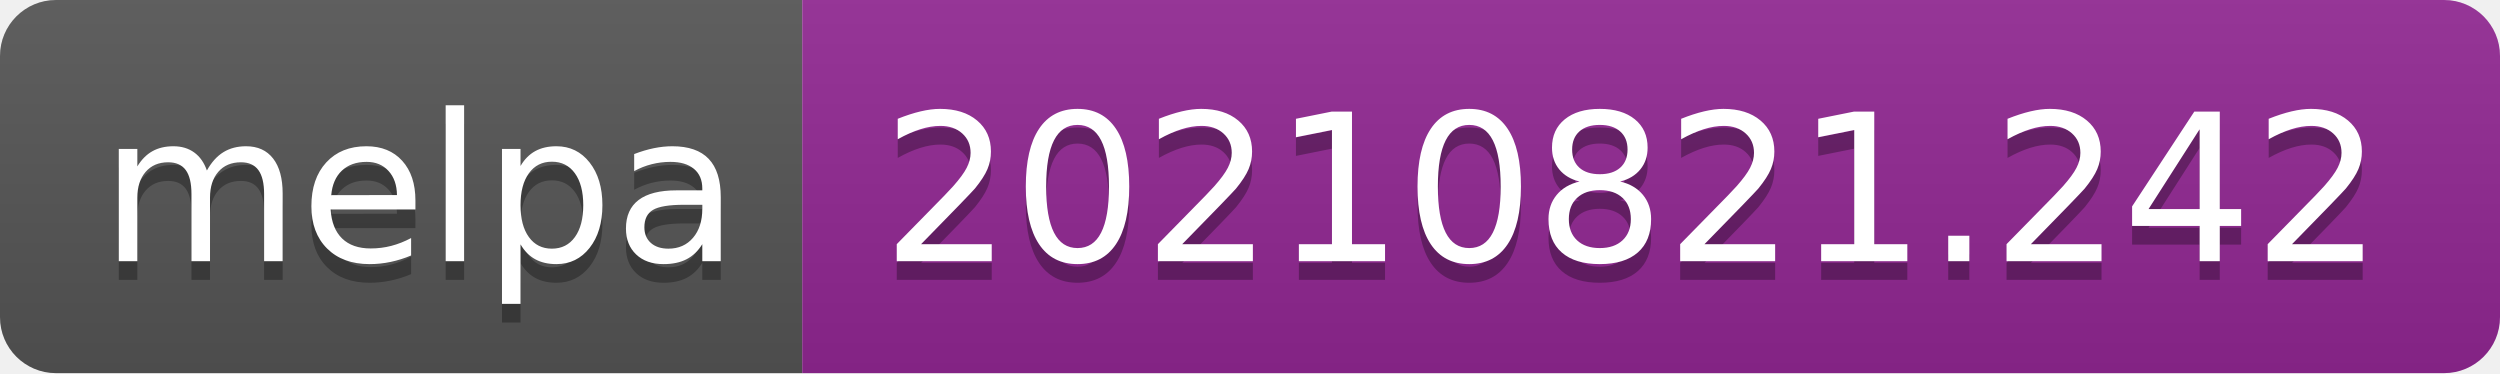
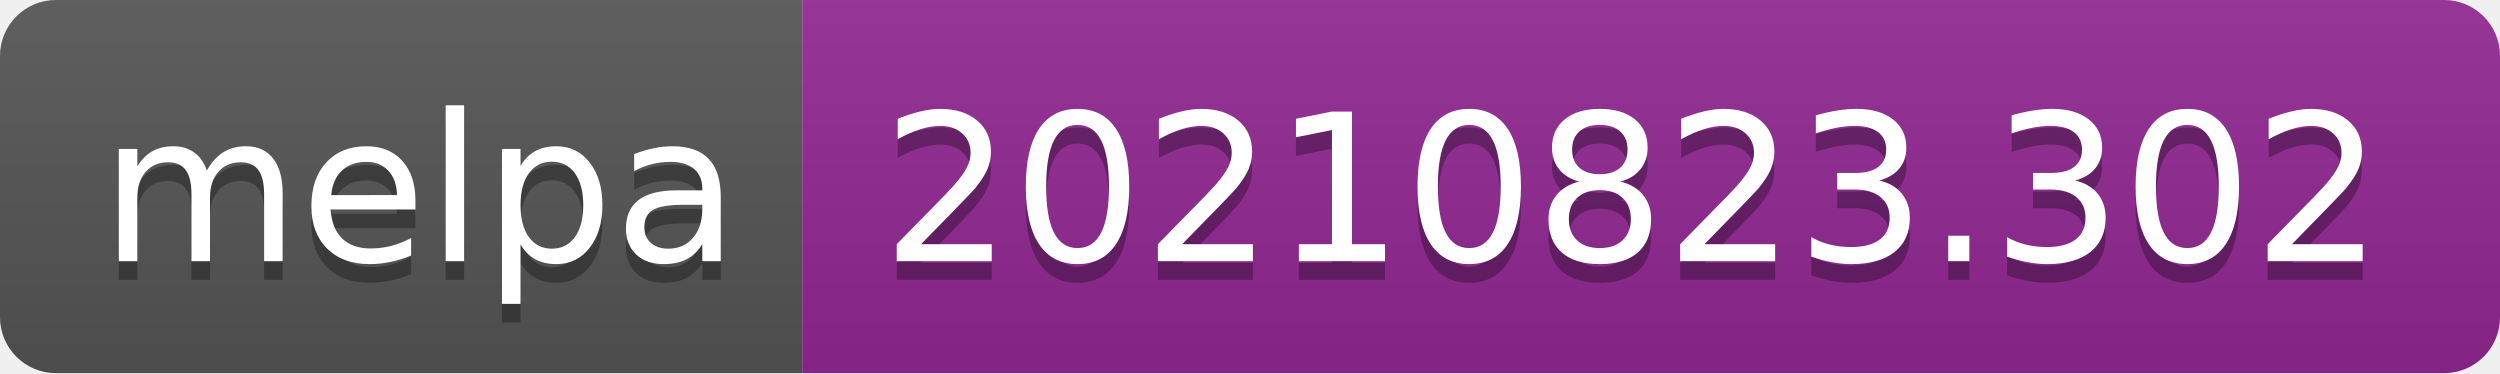
- <svg xmlns="http://www.w3.org/2000/svg" width="134" height="20" role="img" aria-label="melpa: 20210821.242">
+ <svg xmlns="http://www.w3.org/2000/svg" width="134" height="20" role="img" aria-label="melpa: 20210823.302">
  <linearGradient id="s" x2="0" y2="100%">
    <stop offset="0" stop-color="#bbb" stop-opacity=".1" />
    <stop offset="1" stop-opacity=".1" />
  </linearGradient>
  <clipPath id="r">
    <rect width="134" height="20" rx="3" fill="#fff" />
  </clipPath>
  <g clip-path="url(#r)">
    <rect width="43" height="20" fill="#555" />
    <rect x="43" width="91" height="20" fill="#922793" />
    <rect width="134" height="20" fill="url(#s)" />
  </g>
  <g fill="#fff" text-anchor="middle" font-family="Verdana,Geneva,DejaVu Sans,sans-serif" text-rendering="geometricPrecision" font-size="110">
    <text aria-hidden="true" x="225" y="150" fill="#010101" fill-opacity=".3" transform="scale(.1)" textLength="330">melpa</text>
    <text x="225" y="140" transform="scale(.1)" fill="#fff" textLength="330">melpa</text>
-     <text aria-hidden="true" x="875" y="150" fill="#010101" fill-opacity=".3" transform="scale(.1)" textLength="810">20210821.242</text>
-     <text x="875" y="140" transform="scale(.1)" fill="#fff" textLength="810">20210821.242</text>
+     <text aria-hidden="true" x="875" y="150" fill="#010101" fill-opacity=".3" transform="scale(.1)" textLength="810">20210823.302</text>
+     <text x="875" y="140" transform="scale(.1)" fill="#fff" textLength="810">20210823.302</text>
  </g>
</svg>
